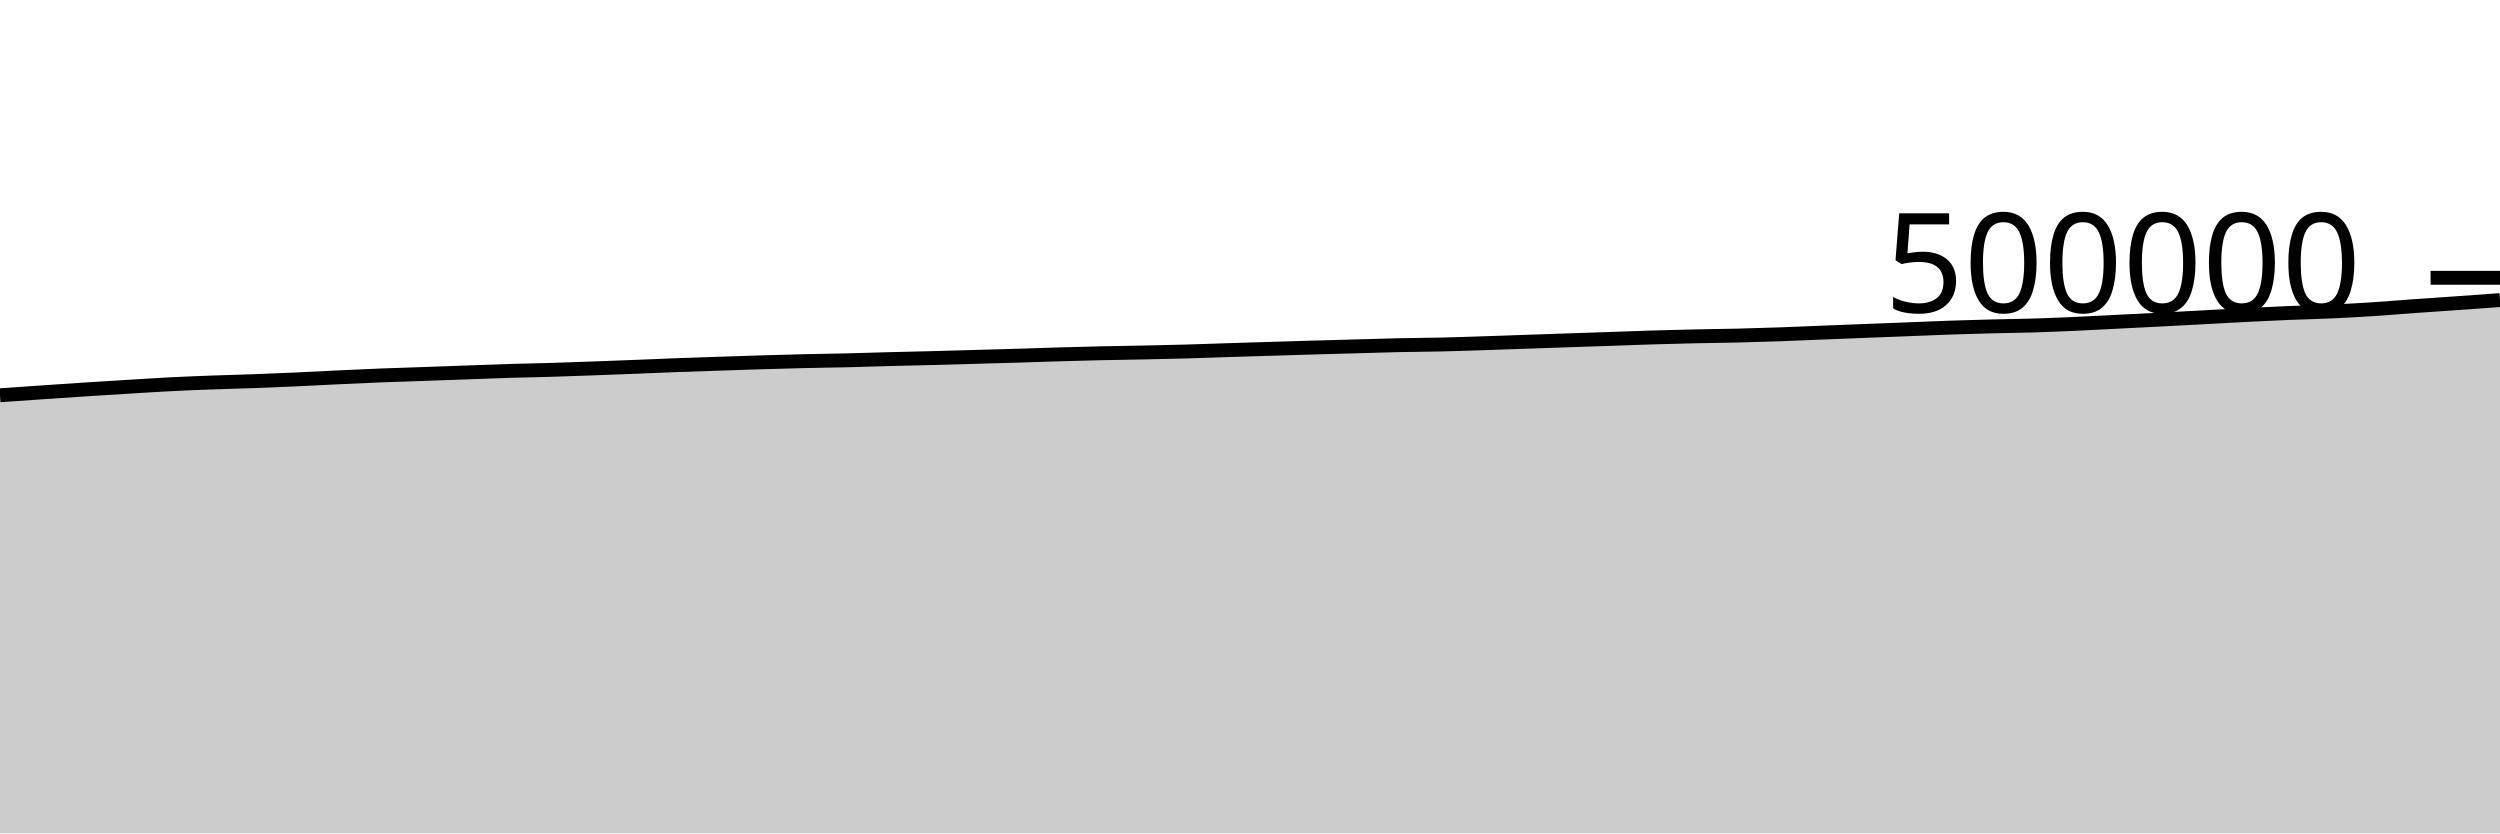
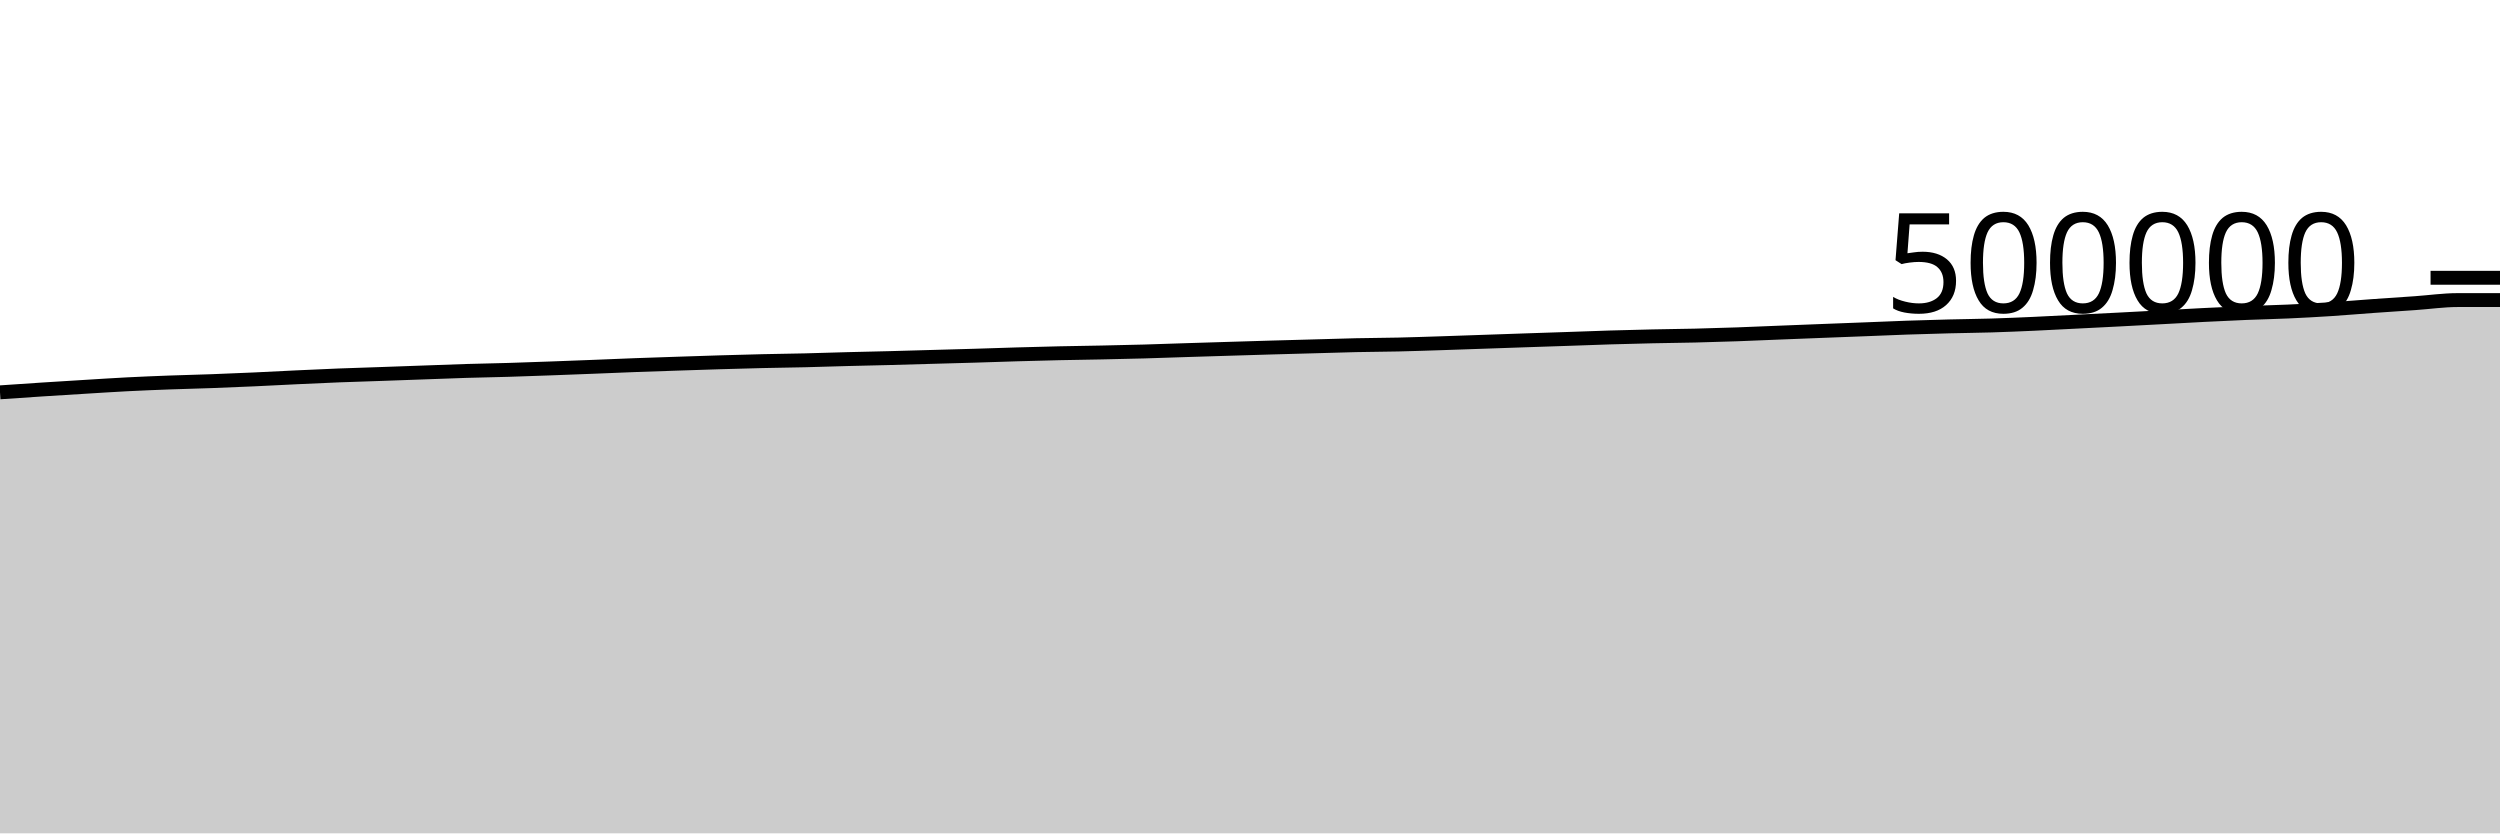
<svg xmlns="http://www.w3.org/2000/svg" viewBox="0 0 180 60">
  <g transform="translate(0,20)">
-     <path class="area" fill="rgba(0, 0, 0, 0.2)" d="M0,8.458C1.017,8.388,2.034,8.317,3.051,8.248C4.068,8.179,5.085,8.108,6.102,8.042C7.119,7.976,8.136,7.914,9.153,7.852C10.169,7.79,11.186,7.722,12.203,7.67C13.22,7.618,14.237,7.577,15.254,7.539C16.271,7.501,17.288,7.479,18.305,7.442C19.322,7.405,20.339,7.362,21.356,7.316C22.373,7.27,23.39,7.213,24.407,7.166C25.424,7.118,26.441,7.07,27.458,7.03C28.475,6.99,29.492,6.962,30.508,6.926C31.525,6.89,32.542,6.853,33.559,6.817C34.576,6.781,35.593,6.739,36.61,6.708C37.627,6.677,38.644,6.661,39.661,6.631C40.678,6.6,41.695,6.563,42.712,6.526C43.729,6.489,44.746,6.45,45.763,6.41C46.78,6.37,47.797,6.325,48.814,6.287C49.831,6.249,50.847,6.216,51.864,6.183C52.881,6.149,53.898,6.114,54.915,6.084C55.932,6.054,56.949,6.025,57.966,6.001C58.983,5.978,60,5.966,61.017,5.942C62.034,5.918,63.051,5.882,64.068,5.855C65.085,5.829,66.102,5.808,67.119,5.782C68.136,5.755,69.153,5.724,70.169,5.696C71.186,5.667,72.203,5.641,73.22,5.611C74.237,5.581,75.254,5.544,76.271,5.514C77.288,5.485,78.305,5.457,79.322,5.434C80.339,5.412,81.356,5.399,82.373,5.378C83.39,5.357,84.407,5.336,85.424,5.307C86.441,5.279,87.458,5.24,88.475,5.208C89.492,5.176,90.508,5.145,91.525,5.114C92.542,5.083,93.559,5.052,94.576,5.022C95.593,4.993,96.61,4.966,97.627,4.938C98.644,4.91,99.661,4.875,100.678,4.853C101.695,4.831,102.712,4.828,103.729,4.805C104.746,4.782,105.763,4.747,106.78,4.714C107.797,4.682,108.814,4.644,109.831,4.609C110.847,4.574,111.864,4.538,112.881,4.504C113.898,4.469,114.915,4.437,115.932,4.402C116.949,4.367,117.966,4.327,118.983,4.296C120,4.266,121.017,4.24,122.034,4.217C123.051,4.195,124.068,4.186,125.085,4.162C126.102,4.137,127.119,4.107,128.136,4.071C129.153,4.035,130.169,3.989,131.186,3.948C132.203,3.908,133.22,3.868,134.237,3.828C135.254,3.789,136.271,3.751,137.288,3.711C138.305,3.671,139.322,3.625,140.339,3.59C141.356,3.555,142.373,3.526,143.39,3.5C144.407,3.474,145.424,3.465,146.441,3.434C147.458,3.403,148.475,3.36,149.492,3.314C150.508,3.269,151.525,3.212,152.542,3.161C153.559,3.11,154.576,3.06,155.593,3.007C156.61,2.955,157.627,2.9,158.644,2.845C159.661,2.791,160.678,2.731,161.695,2.68C162.712,2.628,163.729,2.578,164.746,2.537C165.763,2.495,166.78,2.475,167.797,2.429C168.814,2.383,169.831,2.328,170.847,2.262C171.864,2.196,172.881,2.107,173.898,2.035C174.915,1.962,175.932,1.898,176.949,1.826C177.966,1.755,178.983,1.68,180,1.606L180,40C178.983,40,177.966,40,176.949,40C175.932,40,174.915,40,173.898,40C172.881,40,171.864,40,170.847,40C169.831,40,168.814,40,167.797,40C166.78,40,165.763,40,164.746,40C163.729,40,162.712,40,161.695,40C160.678,40,159.661,40,158.644,40C157.627,40,156.61,40,155.593,40C154.576,40,153.559,40,152.542,40C151.525,40,150.508,40,149.492,40C148.475,40,147.458,40,146.441,40C145.424,40,144.407,40,143.39,40C142.373,40,141.356,40,140.339,40C139.322,40,138.305,40,137.288,40C136.271,40,135.254,40,134.237,40C133.22,40,132.203,40,131.186,40C130.169,40,129.153,40,128.136,40C127.119,40,126.102,40,125.085,40C124.068,40,123.051,40,122.034,40C121.017,40,120,40,118.983,40C117.966,40,116.949,40,115.932,40C114.915,40,113.898,40,112.881,40C111.864,40,110.847,40,109.831,40C108.814,40,107.797,40,106.78,40C105.763,40,104.746,40,103.729,40C102.712,40,101.695,40,100.678,40C99.661,40,98.644,40,97.627,40C96.61,40,95.593,40,94.576,40C93.559,40,92.542,40,91.525,40C90.508,40,89.492,40,88.475,40C87.458,40,86.441,40,85.424,40C84.407,40,83.39,40,82.373,40C81.356,40,80.339,40,79.322,40C78.305,40,77.288,40,76.271,40C75.254,40,74.237,40,73.22,40C72.203,40,71.186,40,70.169,40C69.153,40,68.136,40,67.119,40C66.102,40,65.085,40,64.068,40C63.051,40,62.034,40,61.017,40C60,40,58.983,40,57.966,40C56.949,40,55.932,40,54.915,40C53.898,40,52.881,40,51.864,40C50.847,40,49.831,40,48.814,40C47.797,40,46.78,40,45.763,40C44.746,40,43.729,40,42.712,40C41.695,40,40.678,40,39.661,40C38.644,40,37.627,40,36.61,40C35.593,40,34.576,40,33.559,40C32.542,40,31.525,40,30.508,40C29.492,40,28.475,40,27.458,40C26.441,40,25.424,40,24.407,40C23.39,40,22.373,40,21.356,40C20.339,40,19.322,40,18.305,40C17.288,40,16.271,40,15.254,40C14.237,40,13.22,40,12.203,40C11.186,40,10.169,40,9.153,40C8.136,40,7.119,40,6.102,40C5.085,40,4.068,40,3.051,40C2.034,40,1.017,40,0,40Z" />
-     <path class="line" stroke="black" fill="none" d="M0,8.458C1.017,8.388,2.034,8.317,3.051,8.248C4.068,8.179,5.085,8.108,6.102,8.042C7.119,7.976,8.136,7.914,9.153,7.852C10.169,7.79,11.186,7.722,12.203,7.67C13.22,7.618,14.237,7.577,15.254,7.539C16.271,7.501,17.288,7.479,18.305,7.442C19.322,7.405,20.339,7.362,21.356,7.316C22.373,7.27,23.39,7.213,24.407,7.166C25.424,7.118,26.441,7.07,27.458,7.03C28.475,6.99,29.492,6.962,30.508,6.926C31.525,6.89,32.542,6.853,33.559,6.817C34.576,6.781,35.593,6.739,36.61,6.708C37.627,6.677,38.644,6.661,39.661,6.631C40.678,6.6,41.695,6.563,42.712,6.526C43.729,6.489,44.746,6.45,45.763,6.41C46.78,6.37,47.797,6.325,48.814,6.287C49.831,6.249,50.847,6.216,51.864,6.183C52.881,6.149,53.898,6.114,54.915,6.084C55.932,6.054,56.949,6.025,57.966,6.001C58.983,5.978,60,5.966,61.017,5.942C62.034,5.918,63.051,5.882,64.068,5.855C65.085,5.829,66.102,5.808,67.119,5.782C68.136,5.755,69.153,5.724,70.169,5.696C71.186,5.667,72.203,5.641,73.22,5.611C74.237,5.581,75.254,5.544,76.271,5.514C77.288,5.485,78.305,5.457,79.322,5.434C80.339,5.412,81.356,5.399,82.373,5.378C83.39,5.357,84.407,5.336,85.424,5.307C86.441,5.279,87.458,5.24,88.475,5.208C89.492,5.176,90.508,5.145,91.525,5.114C92.542,5.083,93.559,5.052,94.576,5.022C95.593,4.993,96.61,4.966,97.627,4.938C98.644,4.91,99.661,4.875,100.678,4.853C101.695,4.831,102.712,4.828,103.729,4.805C104.746,4.782,105.763,4.747,106.78,4.714C107.797,4.682,108.814,4.644,109.831,4.609C110.847,4.574,111.864,4.538,112.881,4.504C113.898,4.469,114.915,4.437,115.932,4.402C116.949,4.367,117.966,4.327,118.983,4.296C120,4.266,121.017,4.24,122.034,4.217C123.051,4.195,124.068,4.186,125.085,4.162C126.102,4.137,127.119,4.107,128.136,4.071C129.153,4.035,130.169,3.989,131.186,3.948C132.203,3.908,133.22,3.868,134.237,3.828C135.254,3.789,136.271,3.751,137.288,3.711C138.305,3.671,139.322,3.625,140.339,3.59C141.356,3.555,142.373,3.526,143.39,3.5C144.407,3.474,145.424,3.465,146.441,3.434C147.458,3.403,148.475,3.36,149.492,3.314C150.508,3.269,151.525,3.212,152.542,3.161C153.559,3.11,154.576,3.06,155.593,3.007C156.61,2.955,157.627,2.9,158.644,2.845C159.661,2.791,160.678,2.731,161.695,2.68C162.712,2.628,163.729,2.578,164.746,2.537C165.763,2.495,166.78,2.475,167.797,2.429C168.814,2.383,169.831,2.328,170.847,2.262C171.864,2.196,172.881,2.107,173.898,2.035C174.915,1.962,175.932,1.898,176.949,1.826C177.966,1.755,178.983,1.68,180,1.606" />
+     <path class="area" fill="rgba(0, 0, 0, 0.2)" d="M0,8.248C1.017,8.178,2.034,8.108,3.051,8.042C4.068,7.976,5.085,7.914,6.102,7.852C7.119,7.79,8.136,7.722,9.153,7.67C10.169,7.618,11.186,7.577,12.203,7.539C13.22,7.501,14.237,7.479,15.254,7.442C16.271,7.405,17.288,7.362,18.305,7.316C19.322,7.27,20.339,7.213,21.356,7.166C22.373,7.118,23.39,7.07,24.407,7.03C25.424,6.99,26.441,6.962,27.458,6.926C28.475,6.89,29.492,6.853,30.508,6.817C31.525,6.781,32.542,6.739,33.559,6.708C34.576,6.677,35.593,6.661,36.61,6.631C37.627,6.6,38.644,6.563,39.661,6.526C40.678,6.489,41.695,6.45,42.712,6.41C43.729,6.37,44.746,6.325,45.763,6.287C46.78,6.249,47.797,6.216,48.814,6.183C49.831,6.149,50.847,6.114,51.864,6.084C52.881,6.054,53.898,6.025,54.915,6.001C55.932,5.978,56.949,5.966,57.966,5.942C58.983,5.918,60,5.882,61.017,5.855C62.034,5.829,63.051,5.808,64.068,5.782C65.085,5.755,66.102,5.724,67.119,5.696C68.136,5.667,69.153,5.641,70.169,5.611C71.186,5.581,72.203,5.544,73.22,5.514C74.237,5.485,75.254,5.457,76.271,5.434C77.288,5.412,78.305,5.399,79.322,5.378C80.339,5.357,81.356,5.336,82.373,5.307C83.39,5.279,84.407,5.24,85.424,5.208C86.441,5.176,87.458,5.145,88.475,5.114C89.492,5.083,90.508,5.052,91.525,5.022C92.542,4.993,93.559,4.966,94.576,4.938C95.593,4.91,96.61,4.875,97.627,4.853C98.644,4.831,99.661,4.828,100.678,4.805C101.695,4.782,102.712,4.747,103.729,4.714C104.746,4.682,105.763,4.644,106.78,4.609C107.797,4.574,108.814,4.538,109.831,4.504C110.847,4.469,111.864,4.437,112.881,4.402C113.898,4.367,114.915,4.327,115.932,4.296C116.949,4.266,117.966,4.24,118.983,4.217C120,4.195,121.017,4.186,122.034,4.162C123.051,4.137,124.068,4.107,125.085,4.071C126.102,4.035,127.119,3.989,128.136,3.948C129.153,3.908,130.169,3.868,131.186,3.828C132.203,3.789,133.22,3.751,134.237,3.711C135.254,3.671,136.271,3.625,137.288,3.59C138.305,3.555,139.322,3.526,140.339,3.5C141.356,3.474,142.373,3.465,143.39,3.434C144.407,3.403,145.424,3.36,146.441,3.314C147.458,3.269,148.475,3.212,149.492,3.161C150.508,3.11,151.525,3.06,152.542,3.007C153.559,2.955,154.576,2.9,155.593,2.845C156.61,2.791,157.627,2.731,158.644,2.68C159.661,2.628,160.678,2.578,161.695,2.537C162.712,2.495,163.729,2.475,164.746,2.429C165.763,2.383,166.78,2.328,167.797,2.262C168.814,2.196,169.831,2.107,170.847,2.035C171.864,1.962,172.881,1.898,173.898,1.826C174.915,1.755,175.932,1.606,176.949,1.606C177.966,1.605,178.983,1.605,180,1.605L180,40C178.983,40,177.966,40,176.949,40C175.932,40,174.915,40,173.898,40C172.881,40,171.864,40,170.847,40C169.831,40,168.814,40,167.797,40C166.78,40,165.763,40,164.746,40C163.729,40,162.712,40,161.695,40C160.678,40,159.661,40,158.644,40C157.627,40,156.61,40,155.593,40C154.576,40,153.559,40,152.542,40C151.525,40,150.508,40,149.492,40C148.475,40,147.458,40,146.441,40C145.424,40,144.407,40,143.39,40C142.373,40,141.356,40,140.339,40C139.322,40,138.305,40,137.288,40C136.271,40,135.254,40,134.237,40C133.22,40,132.203,40,131.186,40C130.169,40,129.153,40,128.136,40C127.119,40,126.102,40,125.085,40C124.068,40,123.051,40,122.034,40C121.017,40,120,40,118.983,40C117.966,40,116.949,40,115.932,40C114.915,40,113.898,40,112.881,40C111.864,40,110.847,40,109.831,40C108.814,40,107.797,40,106.78,40C105.763,40,104.746,40,103.729,40C102.712,40,101.695,40,100.678,40C99.661,40,98.644,40,97.627,40C96.61,40,95.593,40,94.576,40C93.559,40,92.542,40,91.525,40C90.508,40,89.492,40,88.475,40C87.458,40,86.441,40,85.424,40C84.407,40,83.39,40,82.373,40C81.356,40,80.339,40,79.322,40C78.305,40,77.288,40,76.271,40C75.254,40,74.237,40,73.22,40C72.203,40,71.186,40,70.169,40C69.153,40,68.136,40,67.119,40C66.102,40,65.085,40,64.068,40C63.051,40,62.034,40,61.017,40C60,40,58.983,40,57.966,40C56.949,40,55.932,40,54.915,40C53.898,40,52.881,40,51.864,40C50.847,40,49.831,40,48.814,40C47.797,40,46.78,40,45.763,40C44.746,40,43.729,40,42.712,40C41.695,40,40.678,40,39.661,40C38.644,40,37.627,40,36.61,40C35.593,40,34.576,40,33.559,40C32.542,40,31.525,40,30.508,40C29.492,40,28.475,40,27.458,40C26.441,40,25.424,40,24.407,40C23.39,40,22.373,40,21.356,40C20.339,40,19.322,40,18.305,40C17.288,40,16.271,40,15.254,40C14.237,40,13.22,40,12.203,40C11.186,40,10.169,40,9.153,40C8.136,40,7.119,40,6.102,40C5.085,40,4.068,40,3.051,40C2.034,40,1.017,40,0,40Z" />
+     <path class="line" stroke="black" fill="none" d="M0,8.248C1.017,8.178,2.034,8.108,3.051,8.042C4.068,7.976,5.085,7.914,6.102,7.852C7.119,7.79,8.136,7.722,9.153,7.67C10.169,7.618,11.186,7.577,12.203,7.539C13.22,7.501,14.237,7.479,15.254,7.442C16.271,7.405,17.288,7.362,18.305,7.316C19.322,7.27,20.339,7.213,21.356,7.166C22.373,7.118,23.39,7.07,24.407,7.03C25.424,6.99,26.441,6.962,27.458,6.926C28.475,6.89,29.492,6.853,30.508,6.817C31.525,6.781,32.542,6.739,33.559,6.708C34.576,6.677,35.593,6.661,36.61,6.631C37.627,6.6,38.644,6.563,39.661,6.526C40.678,6.489,41.695,6.45,42.712,6.41C43.729,6.37,44.746,6.325,45.763,6.287C46.78,6.249,47.797,6.216,48.814,6.183C49.831,6.149,50.847,6.114,51.864,6.084C52.881,6.054,53.898,6.025,54.915,6.001C55.932,5.978,56.949,5.966,57.966,5.942C58.983,5.918,60,5.882,61.017,5.855C62.034,5.829,63.051,5.808,64.068,5.782C65.085,5.755,66.102,5.724,67.119,5.696C68.136,5.667,69.153,5.641,70.169,5.611C71.186,5.581,72.203,5.544,73.22,5.514C74.237,5.485,75.254,5.457,76.271,5.434C77.288,5.412,78.305,5.399,79.322,5.378C80.339,5.357,81.356,5.336,82.373,5.307C83.39,5.279,84.407,5.24,85.424,5.208C86.441,5.176,87.458,5.145,88.475,5.114C89.492,5.083,90.508,5.052,91.525,5.022C92.542,4.993,93.559,4.966,94.576,4.938C95.593,4.91,96.61,4.875,97.627,4.853C98.644,4.831,99.661,4.828,100.678,4.805C101.695,4.782,102.712,4.747,103.729,4.714C104.746,4.682,105.763,4.644,106.78,4.609C107.797,4.574,108.814,4.538,109.831,4.504C110.847,4.469,111.864,4.437,112.881,4.402C113.898,4.367,114.915,4.327,115.932,4.296C116.949,4.266,117.966,4.24,118.983,4.217C120,4.195,121.017,4.186,122.034,4.162C123.051,4.137,124.068,4.107,125.085,4.071C126.102,4.035,127.119,3.989,128.136,3.948C129.153,3.908,130.169,3.868,131.186,3.828C132.203,3.789,133.22,3.751,134.237,3.711C135.254,3.671,136.271,3.625,137.288,3.59C138.305,3.555,139.322,3.526,140.339,3.5C141.356,3.474,142.373,3.465,143.39,3.434C144.407,3.403,145.424,3.36,146.441,3.314C147.458,3.269,148.475,3.212,149.492,3.161C150.508,3.11,151.525,3.06,152.542,3.007C153.559,2.955,154.576,2.9,155.593,2.845C156.61,2.791,157.627,2.731,158.644,2.68C159.661,2.628,160.678,2.578,161.695,2.537C162.712,2.495,163.729,2.475,164.746,2.429C165.763,2.383,166.78,2.328,167.797,2.262C168.814,2.196,169.831,2.107,170.847,2.035C171.864,1.962,172.881,1.898,173.898,1.826C174.915,1.755,175.932,1.606,176.949,1.606C177.966,1.605,178.983,1.605,180,1.605" />
    <path class="axis-ceiling" stroke-width="1" stroke="black" fill="none" d="M175,0L180,0" />
    <text class="axis-ceiling-label" font-family="sans-serif" text-anchor="end" font-size="10px" x="170" y="2.5">500000</text>
  </g>
</svg>
